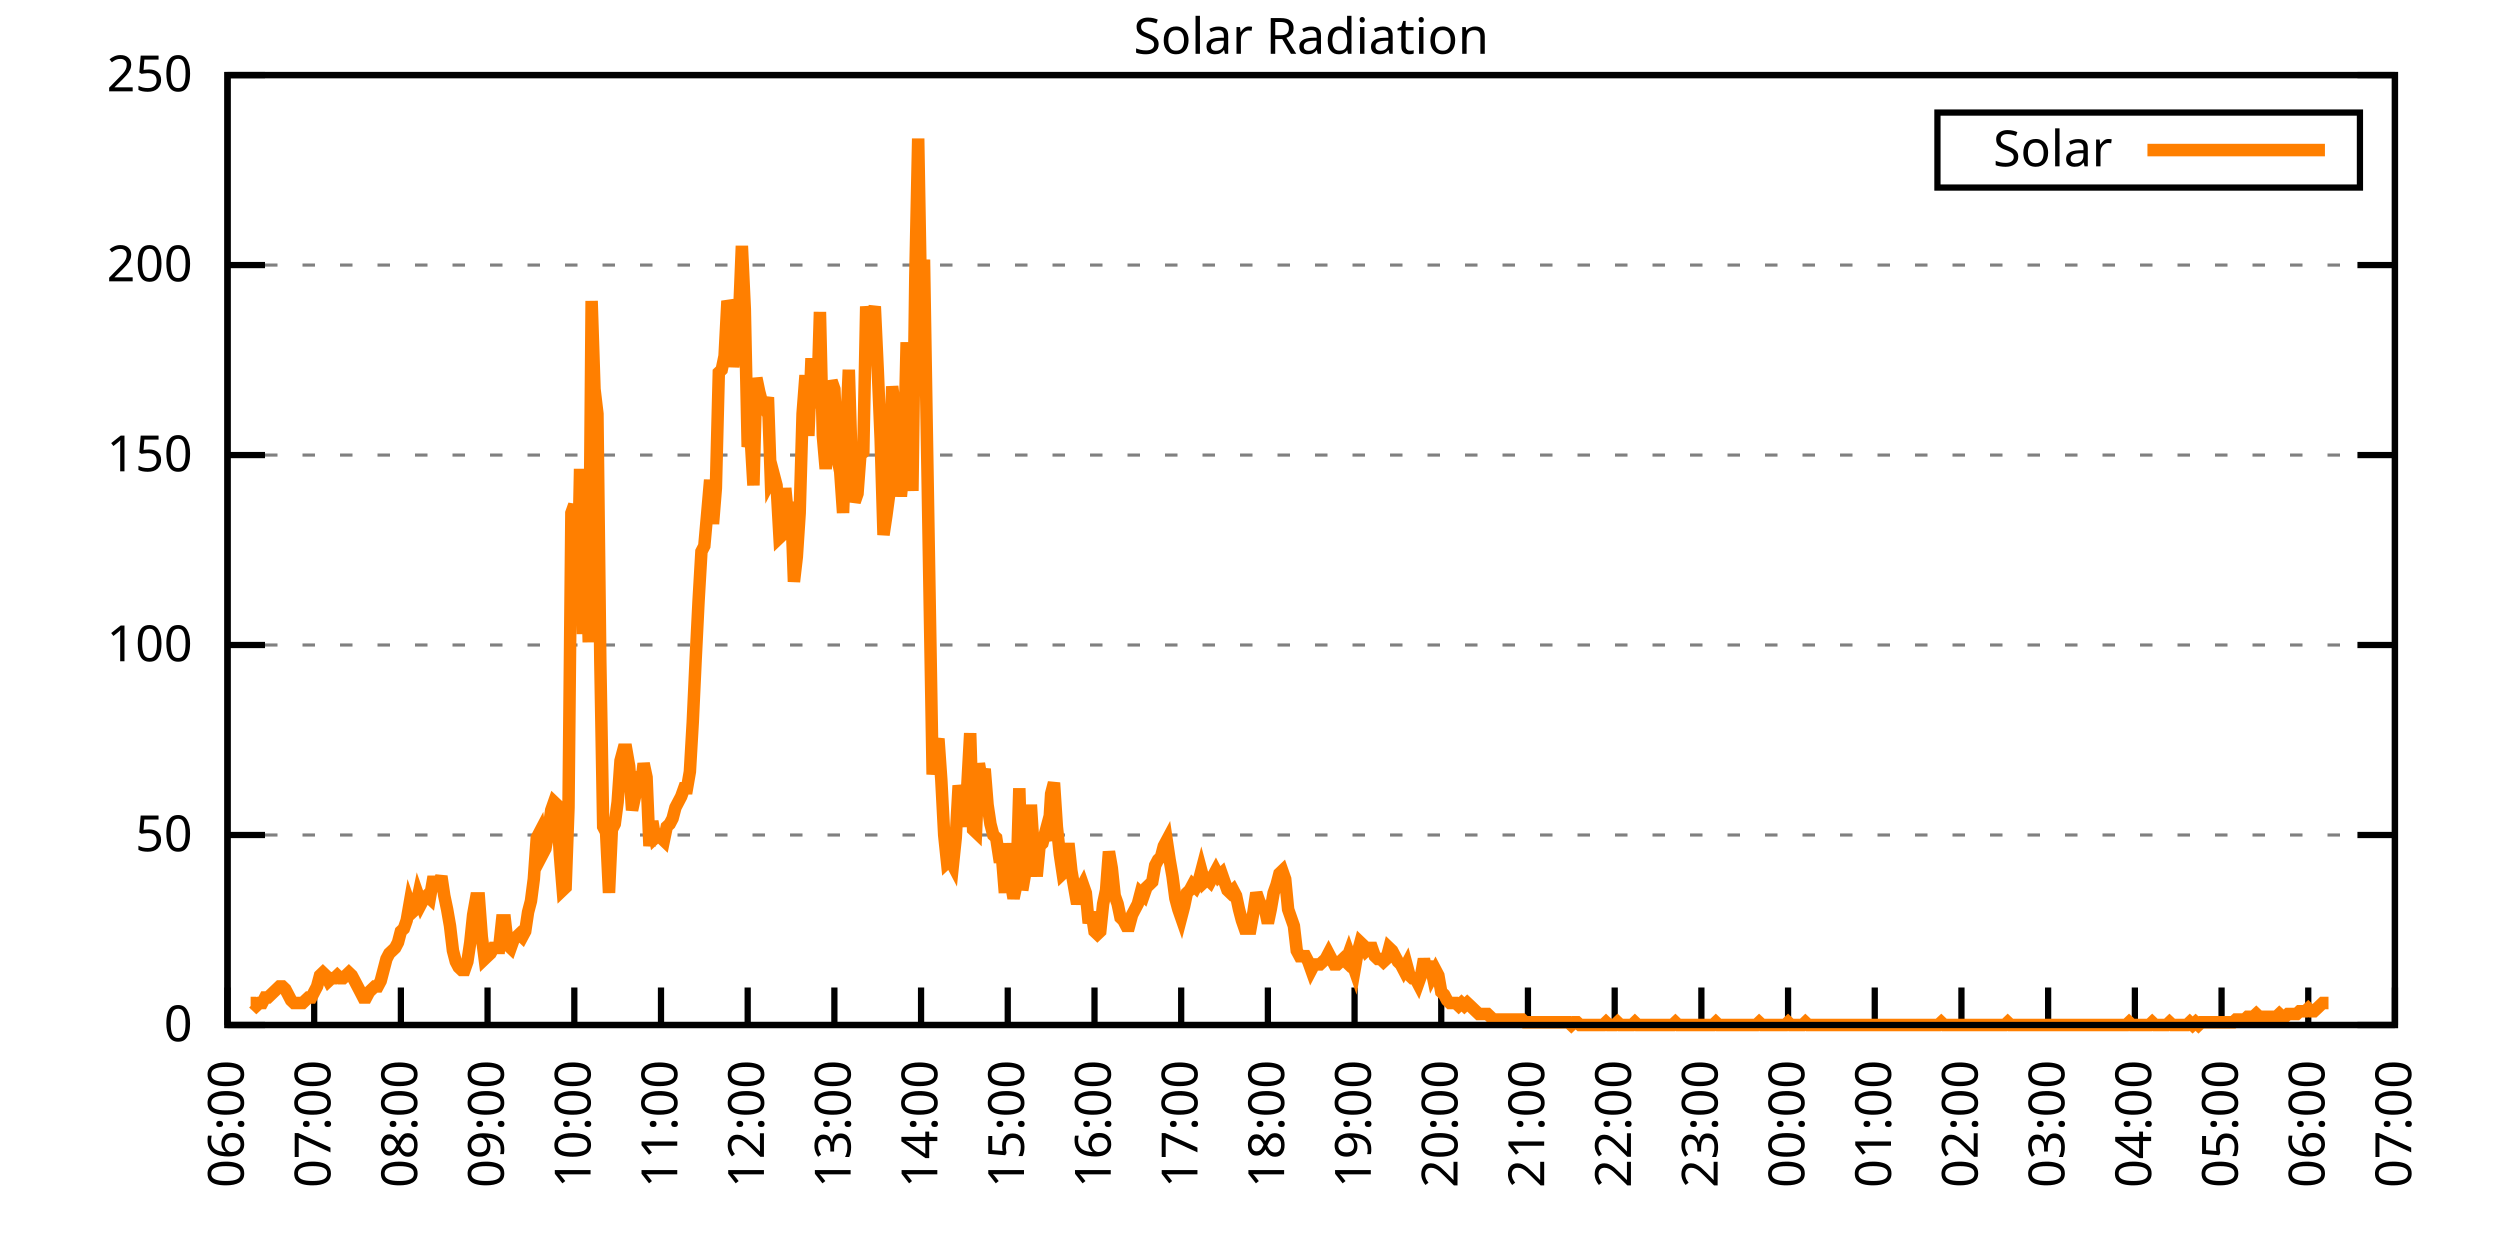
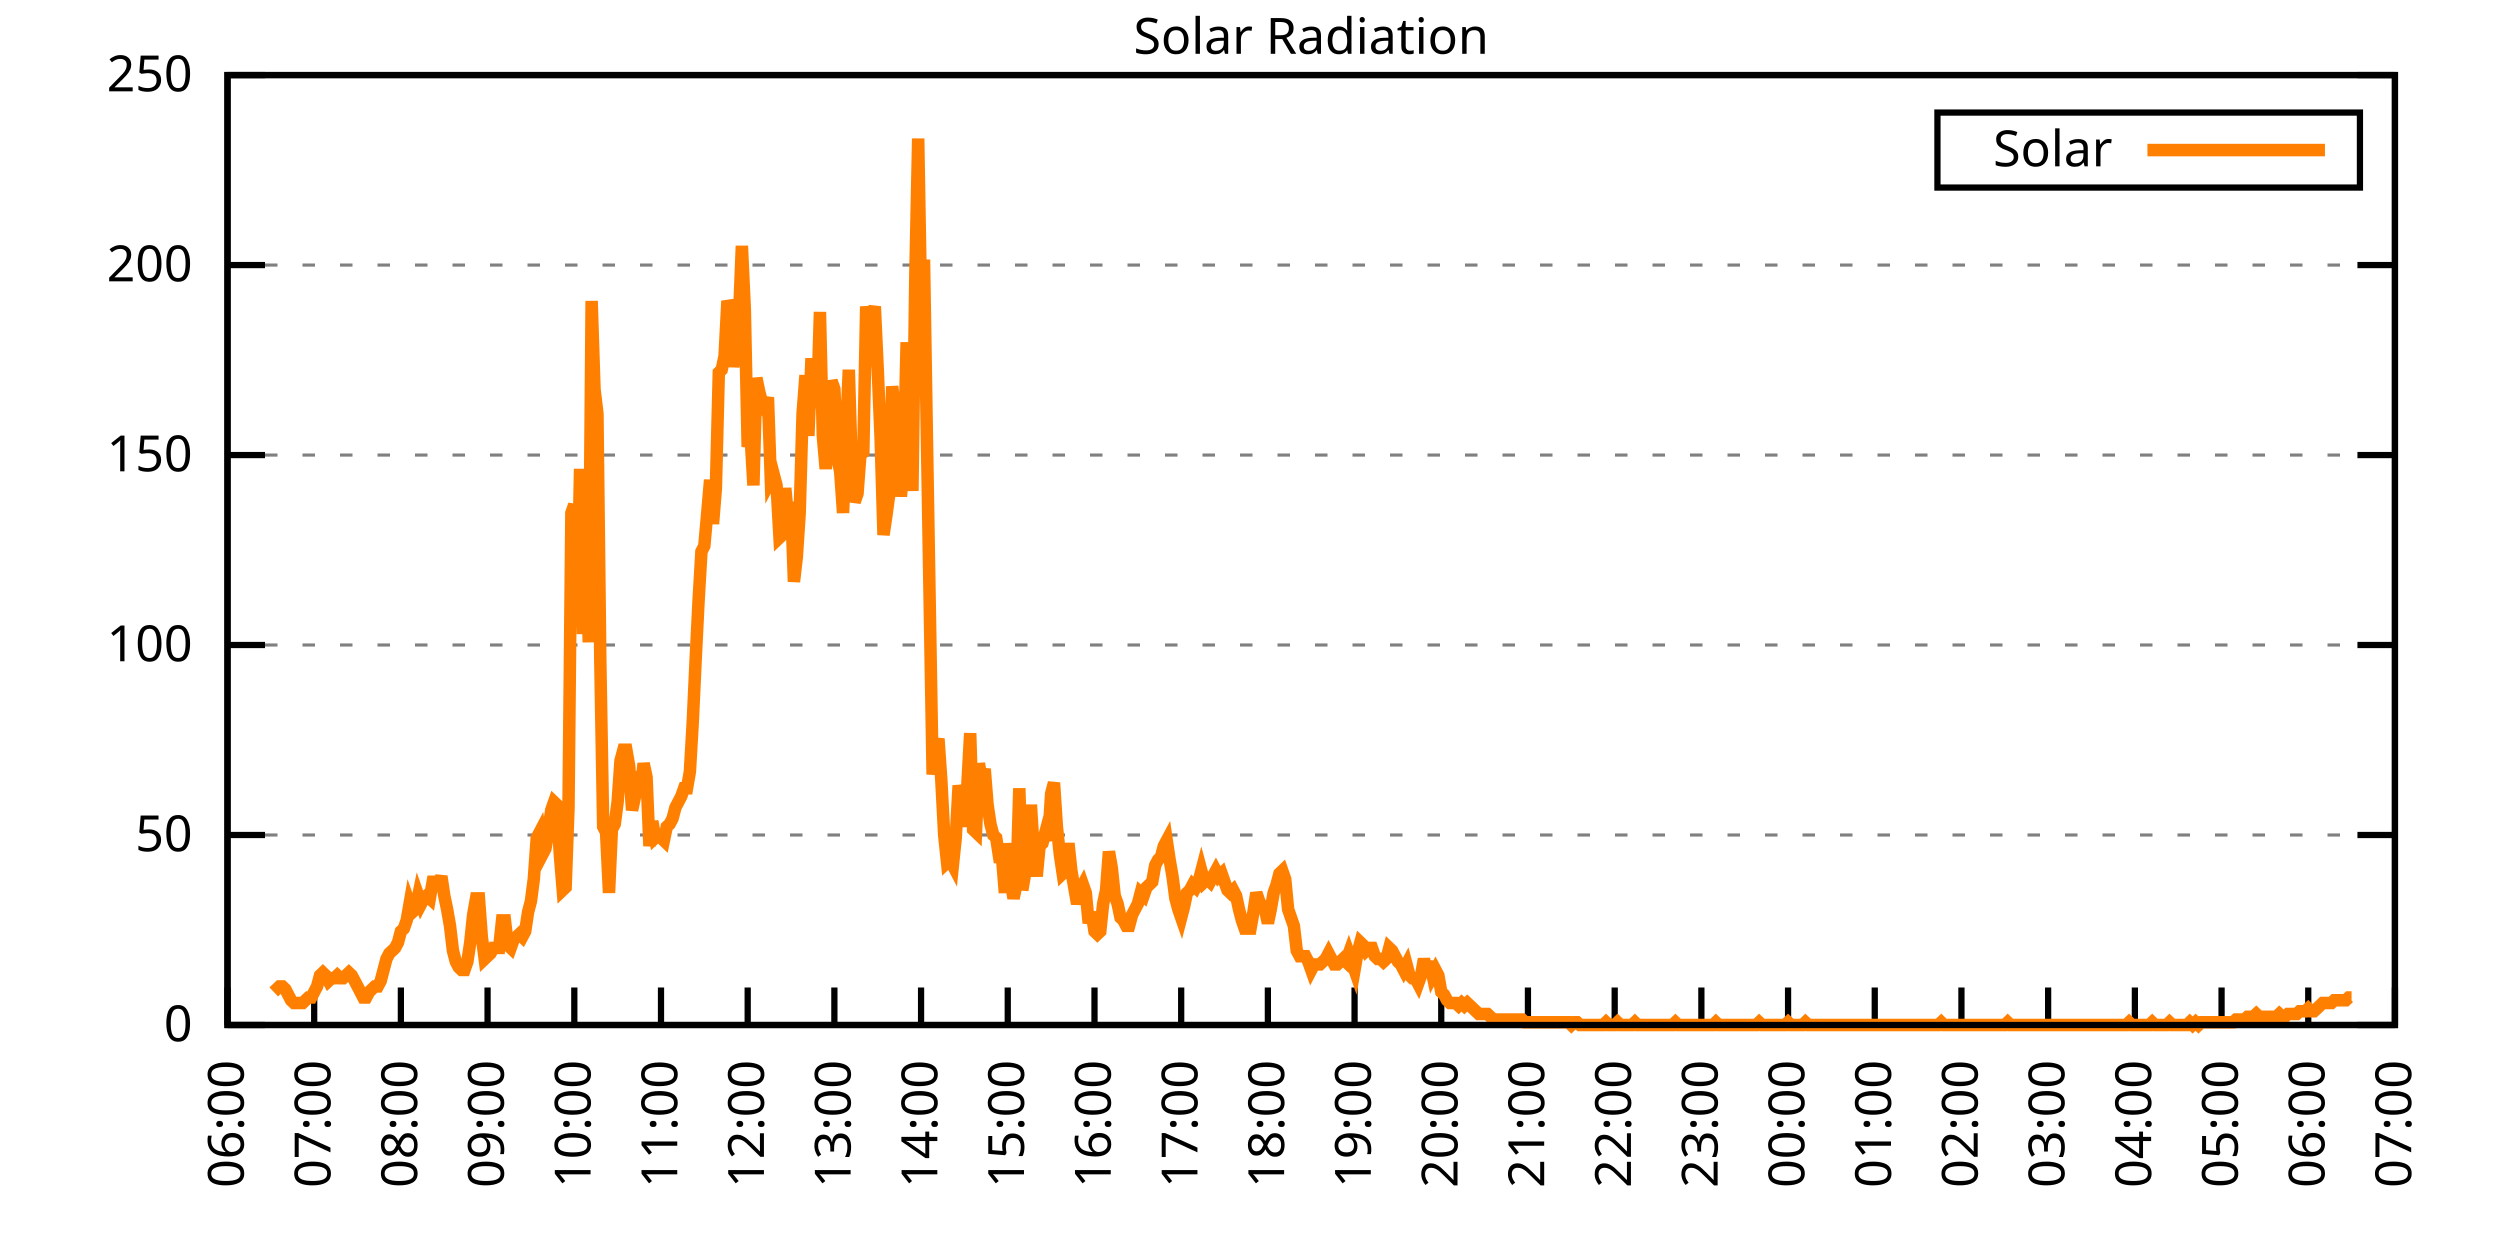
<svg xmlns="http://www.w3.org/2000/svg" xmlns:xlink="http://www.w3.org/1999/xlink" width="400" height="200" viewBox="0 0 400 200">
  <g id="gnuplot_canvas">
    <rect x="0" y="0" width="400" height="200" fill="none" />
    <defs>
      <circle id="gpDot" r="0.5" stroke-width="0.5" stroke="currentColor" />
      <path id="gpPt0" stroke-width="0.333" stroke="currentColor" d="M-1,0 h2 M0,-1 v2" />
      <path id="gpPt1" stroke-width="0.333" stroke="currentColor" d="M-1,-1 L1,1 M1,-1 L-1,1" />
      <path id="gpPt2" stroke-width="0.333" stroke="currentColor" d="M-1,0 L1,0 M0,-1 L0,1 M-1,-1 L1,1 M-1,1 L1,-1" />
      <rect id="gpPt3" stroke-width="0.333" stroke="currentColor" x="-1" y="-1" width="2" height="2" />
      <rect id="gpPt4" stroke-width="0.333" stroke="currentColor" fill="currentColor" x="-1" y="-1" width="2" height="2" />
      <circle id="gpPt5" stroke-width="0.333" stroke="currentColor" cx="0" cy="0" r="1" />
      <use xlink:href="#gpPt5" id="gpPt6" fill="currentColor" stroke="none" />
      <path id="gpPt7" stroke-width="0.333" stroke="currentColor" d="M0,-1.33 L-1.33,0.67 L1.33,0.67 z" />
      <use xlink:href="#gpPt7" id="gpPt8" fill="currentColor" stroke="none" />
      <use xlink:href="#gpPt7" id="gpPt9" stroke="currentColor" transform="rotate(180)" />
      <use xlink:href="#gpPt9" id="gpPt10" fill="currentColor" stroke="none" />
      <use xlink:href="#gpPt3" id="gpPt11" stroke="currentColor" transform="rotate(45)" />
      <use xlink:href="#gpPt11" id="gpPt12" fill="currentColor" stroke="none" />
      <path id="gpPt13" stroke-width="0.333" stroke="currentColor" d="M0,1.330 L1.265,0.411 L0.782,-1.067 L-0.782,-1.076 L-1.265,0.411 z" />
      <use xlink:href="#gpPt13" id="gpPt14" fill="currentColor" stroke="none" />
      <filter id="textbox" filterUnits="objectBoundingBox" x="0" y="0" height="1" width="1">
        <feFlood flood-color="white" flood-opacity="1" result="bgnd" />
        <feComposite in="SourceGraphic" in2="bgnd" operator="atop" />
      </filter>
      <filter id="greybox" filterUnits="objectBoundingBox" x="0" y="0" height="1" width="1">
        <feFlood flood-color="lightgrey" flood-opacity="1" result="grey" />
        <feComposite in="SourceGraphic" in2="grey" operator="atop" />
      </filter>
    </defs>
    <g fill="none" color="white" stroke="currentColor" stroke-width="1.00" stroke-linecap="butt" stroke-linejoin="miter">
</g>
    <g fill="none" color="black" stroke="currentColor" stroke-width="1.00" stroke-linecap="butt" stroke-linejoin="miter">
      <g stroke="none" shape-rendering="crispEdges">
        <polygon fill="rgb(255, 255, 255)" points="36.40,164.00 383.18,164.00 383.18,12.02 36.40,12.02 " />
      </g>
    </g>
    <g fill="none" color="black" stroke="currentColor" stroke-width="1.00" stroke-linecap="butt" stroke-linejoin="miter">
</g>
    <g fill="none" color="black" stroke="black" stroke-width="0.50" stroke-linecap="butt" stroke-linejoin="miter">
</g>
    <g fill="none" color="gray" stroke="currentColor" stroke-width="0.50" stroke-linecap="butt" stroke-linejoin="miter">
      <path stroke="gray" stroke-dasharray="2,4" class="gridline" d="M36.40,164.00 L383.19,164.00  " />
    </g>
    <g fill="none" color="gray" stroke="gray" stroke-width="1.00" stroke-linecap="butt" stroke-linejoin="miter">
</g>
    <g fill="none" color="black" stroke="currentColor" stroke-width="1.00" stroke-linecap="butt" stroke-linejoin="miter">
      <path stroke="black" d="M36.40,164.00 L42.40,164.00 M383.19,164.00 L377.19,164.00  " />
      <g transform="translate(30.80,166.60)" stroke="none" fill="black" font-family="Sans" font-size="8.00" text-anchor="end">
        <text>
          <tspan font-family="Sans"> 0</tspan>
        </text>
      </g>
    </g>
    <g fill="none" color="black" stroke="currentColor" stroke-width="1.00" stroke-linecap="butt" stroke-linejoin="miter">
</g>
    <g fill="none" color="black" stroke="black" stroke-width="0.50" stroke-linecap="butt" stroke-linejoin="miter">
</g>
    <g fill="none" color="gray" stroke="currentColor" stroke-width="0.50" stroke-linecap="butt" stroke-linejoin="miter">
      <path stroke="gray" stroke-dasharray="2,4" class="gridline" d="M36.40,133.60 L383.19,133.60  " />
    </g>
    <g fill="none" color="gray" stroke="gray" stroke-width="1.00" stroke-linecap="butt" stroke-linejoin="miter">
</g>
    <g fill="none" color="black" stroke="currentColor" stroke-width="1.00" stroke-linecap="butt" stroke-linejoin="miter">
      <path stroke="black" d="M36.40,133.60 L42.40,133.60 M383.19,133.60 L377.19,133.60  " />
      <g transform="translate(30.80,136.20)" stroke="none" fill="black" font-family="Sans" font-size="8.00" text-anchor="end">
        <text>
          <tspan font-family="Sans"> 50</tspan>
        </text>
      </g>
    </g>
    <g fill="none" color="black" stroke="currentColor" stroke-width="1.00" stroke-linecap="butt" stroke-linejoin="miter">
</g>
    <g fill="none" color="black" stroke="black" stroke-width="0.50" stroke-linecap="butt" stroke-linejoin="miter">
</g>
    <g fill="none" color="gray" stroke="currentColor" stroke-width="0.50" stroke-linecap="butt" stroke-linejoin="miter">
      <path stroke="gray" stroke-dasharray="2,4" class="gridline" d="M36.40,103.20 L383.19,103.20  " />
    </g>
    <g fill="none" color="gray" stroke="gray" stroke-width="1.00" stroke-linecap="butt" stroke-linejoin="miter">
</g>
    <g fill="none" color="black" stroke="currentColor" stroke-width="1.00" stroke-linecap="butt" stroke-linejoin="miter">
      <path stroke="black" d="M36.40,103.20 L42.40,103.20 M383.19,103.20 L377.19,103.20  " />
      <g transform="translate(30.80,105.80)" stroke="none" fill="black" font-family="Sans" font-size="8.00" text-anchor="end">
        <text>
          <tspan font-family="Sans"> 100</tspan>
        </text>
      </g>
    </g>
    <g fill="none" color="black" stroke="currentColor" stroke-width="1.00" stroke-linecap="butt" stroke-linejoin="miter">
</g>
    <g fill="none" color="black" stroke="black" stroke-width="0.50" stroke-linecap="butt" stroke-linejoin="miter">
</g>
    <g fill="none" color="gray" stroke="currentColor" stroke-width="0.50" stroke-linecap="butt" stroke-linejoin="miter">
      <path stroke="gray" stroke-dasharray="2,4" class="gridline" d="M36.40,72.81 L383.19,72.81  " />
    </g>
    <g fill="none" color="gray" stroke="gray" stroke-width="1.00" stroke-linecap="butt" stroke-linejoin="miter">
</g>
    <g fill="none" color="black" stroke="currentColor" stroke-width="1.00" stroke-linecap="butt" stroke-linejoin="miter">
      <path stroke="black" d="M36.40,72.81 L42.40,72.81 M383.19,72.81 L377.19,72.81  " />
      <g transform="translate(30.80,75.41)" stroke="none" fill="black" font-family="Sans" font-size="8.00" text-anchor="end">
        <text>
          <tspan font-family="Sans"> 150</tspan>
        </text>
      </g>
    </g>
    <g fill="none" color="black" stroke="currentColor" stroke-width="1.00" stroke-linecap="butt" stroke-linejoin="miter">
</g>
    <g fill="none" color="black" stroke="black" stroke-width="0.50" stroke-linecap="butt" stroke-linejoin="miter">
</g>
    <g fill="none" color="gray" stroke="currentColor" stroke-width="0.50" stroke-linecap="butt" stroke-linejoin="miter">
      <path stroke="gray" stroke-dasharray="2,4" class="gridline" d="M36.40,42.41 L383.19,42.41  " />
    </g>
    <g fill="none" color="gray" stroke="gray" stroke-width="1.00" stroke-linecap="butt" stroke-linejoin="miter">
</g>
    <g fill="none" color="black" stroke="currentColor" stroke-width="1.00" stroke-linecap="butt" stroke-linejoin="miter">
      <path stroke="black" d="M36.40,42.41 L42.40,42.41 M383.19,42.41 L377.19,42.41  " />
      <g transform="translate(30.80,45.01)" stroke="none" fill="black" font-family="Sans" font-size="8.00" text-anchor="end">
        <text>
          <tspan font-family="Sans"> 200</tspan>
        </text>
      </g>
    </g>
    <g fill="none" color="black" stroke="currentColor" stroke-width="1.00" stroke-linecap="butt" stroke-linejoin="miter">
</g>
    <g fill="none" color="black" stroke="black" stroke-width="0.50" stroke-linecap="butt" stroke-linejoin="miter">
</g>
    <g fill="none" color="gray" stroke="currentColor" stroke-width="0.50" stroke-linecap="butt" stroke-linejoin="miter">
      <path stroke="gray" stroke-dasharray="2,4" class="gridline" d="M36.40,12.01 L383.19,12.01  " />
    </g>
    <g fill="none" color="gray" stroke="gray" stroke-width="1.00" stroke-linecap="butt" stroke-linejoin="miter">
</g>
    <g fill="none" color="black" stroke="currentColor" stroke-width="1.00" stroke-linecap="butt" stroke-linejoin="miter">
      <path stroke="black" d="M36.40,12.01 L42.40,12.01 M383.19,12.01 L377.19,12.01  " />
      <g transform="translate(30.80,14.61)" stroke="none" fill="black" font-family="Sans" font-size="8.00" text-anchor="end">
        <text>
          <tspan font-family="Sans"> 250</tspan>
        </text>
      </g>
    </g>
    <g fill="none" color="black" stroke="currentColor" stroke-width="1.00" stroke-linecap="butt" stroke-linejoin="miter">
      <path stroke="black" d="M36.40,164.00 L36.40,158.00  " />
      <g transform="translate(39.00,169.60) rotate(270.00)" stroke="none" fill="black" font-family="Sans" font-size="8.00" text-anchor="end">
        <text>
          <tspan font-family="Sans">06:00</tspan>
        </text>
      </g>
    </g>
    <g fill="none" color="black" stroke="currentColor" stroke-width="1.00" stroke-linecap="butt" stroke-linejoin="miter">
      <path stroke="black" d="M50.27,164.00 L50.27,158.00  " />
      <g transform="translate(52.87,169.60) rotate(270.00)" stroke="none" fill="black" font-family="Sans" font-size="8.00" text-anchor="end">
        <text>
          <tspan font-family="Sans">07:00</tspan>
        </text>
      </g>
    </g>
    <g fill="none" color="black" stroke="currentColor" stroke-width="1.00" stroke-linecap="butt" stroke-linejoin="miter">
      <path stroke="black" d="M64.14,164.00 L64.14,158.00  " />
      <g transform="translate(66.74,169.60) rotate(270.00)" stroke="none" fill="black" font-family="Sans" font-size="8.00" text-anchor="end">
        <text>
          <tspan font-family="Sans">08:00</tspan>
        </text>
      </g>
    </g>
    <g fill="none" color="black" stroke="currentColor" stroke-width="1.00" stroke-linecap="butt" stroke-linejoin="miter">
      <path stroke="black" d="M78.01,164.00 L78.01,158.00  " />
      <g transform="translate(80.61,169.60) rotate(270.00)" stroke="none" fill="black" font-family="Sans" font-size="8.00" text-anchor="end">
        <text>
          <tspan font-family="Sans">09:00</tspan>
        </text>
      </g>
    </g>
    <g fill="none" color="black" stroke="currentColor" stroke-width="1.00" stroke-linecap="butt" stroke-linejoin="miter">
      <path stroke="black" d="M91.89,164.00 L91.89,158.00  " />
      <g transform="translate(94.49,169.60) rotate(270.00)" stroke="none" fill="black" font-family="Sans" font-size="8.00" text-anchor="end">
        <text>
          <tspan font-family="Sans">10:00</tspan>
        </text>
      </g>
    </g>
    <g fill="none" color="black" stroke="currentColor" stroke-width="1.00" stroke-linecap="butt" stroke-linejoin="miter">
      <path stroke="black" d="M105.76,164.00 L105.76,158.00  " />
      <g transform="translate(108.36,169.60) rotate(270.00)" stroke="none" fill="black" font-family="Sans" font-size="8.00" text-anchor="end">
        <text>
          <tspan font-family="Sans">11:00</tspan>
        </text>
      </g>
    </g>
    <g fill="none" color="black" stroke="currentColor" stroke-width="1.00" stroke-linecap="butt" stroke-linejoin="miter">
      <path stroke="black" d="M119.63,164.00 L119.63,158.00  " />
      <g transform="translate(122.23,169.60) rotate(270.00)" stroke="none" fill="black" font-family="Sans" font-size="8.00" text-anchor="end">
        <text>
          <tspan font-family="Sans">12:00</tspan>
        </text>
      </g>
    </g>
    <g fill="none" color="black" stroke="currentColor" stroke-width="1.00" stroke-linecap="butt" stroke-linejoin="miter">
      <path stroke="black" d="M133.50,164.00 L133.50,158.00  " />
      <g transform="translate(136.10,169.60) rotate(270.00)" stroke="none" fill="black" font-family="Sans" font-size="8.00" text-anchor="end">
        <text>
          <tspan font-family="Sans">13:00</tspan>
        </text>
      </g>
    </g>
    <g fill="none" color="black" stroke="currentColor" stroke-width="1.00" stroke-linecap="butt" stroke-linejoin="miter">
      <path stroke="black" d="M147.37,164.00 L147.37,158.00  " />
      <g transform="translate(149.97,169.60) rotate(270.00)" stroke="none" fill="black" font-family="Sans" font-size="8.00" text-anchor="end">
        <text>
          <tspan font-family="Sans">14:00</tspan>
        </text>
      </g>
    </g>
    <g fill="none" color="black" stroke="currentColor" stroke-width="1.00" stroke-linecap="butt" stroke-linejoin="miter">
      <path stroke="black" d="M161.24,164.00 L161.24,158.00  " />
      <g transform="translate(163.84,169.60) rotate(270.00)" stroke="none" fill="black" font-family="Sans" font-size="8.00" text-anchor="end">
        <text>
          <tspan font-family="Sans">15:00</tspan>
        </text>
      </g>
    </g>
    <g fill="none" color="black" stroke="currentColor" stroke-width="1.00" stroke-linecap="butt" stroke-linejoin="miter">
      <path stroke="black" d="M175.12,164.00 L175.12,158.00  " />
      <g transform="translate(177.72,169.60) rotate(270.00)" stroke="none" fill="black" font-family="Sans" font-size="8.00" text-anchor="end">
        <text>
          <tspan font-family="Sans">16:00</tspan>
        </text>
      </g>
    </g>
    <g fill="none" color="black" stroke="currentColor" stroke-width="1.00" stroke-linecap="butt" stroke-linejoin="miter">
      <path stroke="black" d="M188.99,164.00 L188.99,158.00  " />
      <g transform="translate(191.59,169.60) rotate(270.00)" stroke="none" fill="black" font-family="Sans" font-size="8.00" text-anchor="end">
        <text>
          <tspan font-family="Sans">17:00</tspan>
        </text>
      </g>
    </g>
    <g fill="none" color="black" stroke="currentColor" stroke-width="1.00" stroke-linecap="butt" stroke-linejoin="miter">
      <path stroke="black" d="M202.86,164.00 L202.86,158.00  " />
      <g transform="translate(205.46,169.60) rotate(270.00)" stroke="none" fill="black" font-family="Sans" font-size="8.00" text-anchor="end">
        <text>
          <tspan font-family="Sans">18:00</tspan>
        </text>
      </g>
    </g>
    <g fill="none" color="black" stroke="currentColor" stroke-width="1.00" stroke-linecap="butt" stroke-linejoin="miter">
      <path stroke="black" d="M216.73,164.00 L216.73,158.00  " />
      <g transform="translate(219.33,169.60) rotate(270.00)" stroke="none" fill="black" font-family="Sans" font-size="8.00" text-anchor="end">
        <text>
          <tspan font-family="Sans">19:00</tspan>
        </text>
      </g>
    </g>
    <g fill="none" color="black" stroke="currentColor" stroke-width="1.00" stroke-linecap="butt" stroke-linejoin="miter">
      <path stroke="black" d="M230.60,164.00 L230.60,158.00  " />
      <g transform="translate(233.20,169.60) rotate(270.00)" stroke="none" fill="black" font-family="Sans" font-size="8.00" text-anchor="end">
        <text>
          <tspan font-family="Sans">20:00</tspan>
        </text>
      </g>
    </g>
    <g fill="none" color="black" stroke="currentColor" stroke-width="1.00" stroke-linecap="butt" stroke-linejoin="miter">
      <path stroke="black" d="M244.47,164.00 L244.47,158.00  " />
      <g transform="translate(247.07,169.60) rotate(270.00)" stroke="none" fill="black" font-family="Sans" font-size="8.00" text-anchor="end">
        <text>
          <tspan font-family="Sans">21:00</tspan>
        </text>
      </g>
    </g>
    <g fill="none" color="black" stroke="currentColor" stroke-width="1.00" stroke-linecap="butt" stroke-linejoin="miter">
      <path stroke="black" d="M258.35,164.00 L258.35,158.00  " />
      <g transform="translate(260.95,169.60) rotate(270.00)" stroke="none" fill="black" font-family="Sans" font-size="8.00" text-anchor="end">
        <text>
          <tspan font-family="Sans">22:00</tspan>
        </text>
      </g>
    </g>
    <g fill="none" color="black" stroke="currentColor" stroke-width="1.00" stroke-linecap="butt" stroke-linejoin="miter">
      <path stroke="black" d="M272.22,164.00 L272.22,158.00  " />
      <g transform="translate(274.82,169.60) rotate(270.00)" stroke="none" fill="black" font-family="Sans" font-size="8.00" text-anchor="end">
        <text>
          <tspan font-family="Sans">23:00</tspan>
        </text>
      </g>
    </g>
    <g fill="none" color="black" stroke="currentColor" stroke-width="1.00" stroke-linecap="butt" stroke-linejoin="miter">
      <path stroke="black" d="M286.09,164.00 L286.09,158.00  " />
      <g transform="translate(288.69,169.60) rotate(270.00)" stroke="none" fill="black" font-family="Sans" font-size="8.00" text-anchor="end">
        <text>
          <tspan font-family="Sans">00:00</tspan>
        </text>
      </g>
    </g>
    <g fill="none" color="black" stroke="currentColor" stroke-width="1.00" stroke-linecap="butt" stroke-linejoin="miter">
      <path stroke="black" d="M299.96,164.00 L299.96,158.00  " />
      <g transform="translate(302.56,169.60) rotate(270.00)" stroke="none" fill="black" font-family="Sans" font-size="8.00" text-anchor="end">
        <text>
          <tspan font-family="Sans">01:00</tspan>
        </text>
      </g>
    </g>
    <g fill="none" color="black" stroke="currentColor" stroke-width="1.00" stroke-linecap="butt" stroke-linejoin="miter">
      <path stroke="black" d="M313.83,164.00 L313.83,158.00  " />
      <g transform="translate(316.43,169.60) rotate(270.00)" stroke="none" fill="black" font-family="Sans" font-size="8.00" text-anchor="end">
        <text>
          <tspan font-family="Sans">02:00</tspan>
        </text>
      </g>
    </g>
    <g fill="none" color="black" stroke="currentColor" stroke-width="1.00" stroke-linecap="butt" stroke-linejoin="miter">
      <path stroke="black" d="M327.70,164.00 L327.70,158.00  " />
      <g transform="translate(330.30,169.60) rotate(270.00)" stroke="none" fill="black" font-family="Sans" font-size="8.00" text-anchor="end">
        <text>
          <tspan font-family="Sans">03:00</tspan>
        </text>
      </g>
    </g>
    <g fill="none" color="black" stroke="currentColor" stroke-width="1.00" stroke-linecap="butt" stroke-linejoin="miter">
      <path stroke="black" d="M341.58,164.00 L341.58,158.00  " />
      <g transform="translate(344.18,169.60) rotate(270.00)" stroke="none" fill="black" font-family="Sans" font-size="8.00" text-anchor="end">
        <text>
          <tspan font-family="Sans">04:00</tspan>
        </text>
      </g>
    </g>
    <g fill="none" color="black" stroke="currentColor" stroke-width="1.00" stroke-linecap="butt" stroke-linejoin="miter">
      <path stroke="black" d="M355.45,164.00 L355.45,158.00  " />
      <g transform="translate(358.05,169.60) rotate(270.00)" stroke="none" fill="black" font-family="Sans" font-size="8.00" text-anchor="end">
        <text>
          <tspan font-family="Sans">05:00</tspan>
        </text>
      </g>
    </g>
    <g fill="none" color="black" stroke="currentColor" stroke-width="1.00" stroke-linecap="butt" stroke-linejoin="miter">
      <path stroke="black" d="M369.32,164.00 L369.32,158.00  " />
      <g transform="translate(371.92,169.60) rotate(270.00)" stroke="none" fill="black" font-family="Sans" font-size="8.00" text-anchor="end">
        <text>
          <tspan font-family="Sans">06:00</tspan>
        </text>
      </g>
    </g>
    <g fill="none" color="black" stroke="currentColor" stroke-width="1.00" stroke-linecap="butt" stroke-linejoin="miter">
      <path stroke="black" d="M383.19,164.00 L383.19,158.00  " />
      <g transform="translate(385.79,169.60) rotate(270.00)" stroke="none" fill="black" font-family="Sans" font-size="8.00" text-anchor="end">
        <text>
          <tspan font-family="Sans">07:00</tspan>
        </text>
      </g>
    </g>
    <g fill="none" color="black" stroke="currentColor" stroke-width="1.00" stroke-linecap="butt" stroke-linejoin="miter">
</g>
    <g fill="none" color="black" stroke="currentColor" stroke-width="1.00" stroke-linecap="butt" stroke-linejoin="miter">
      <path stroke="black" d="M36.40,12.01 L36.40,164.00 L383.19,164.00 L383.19,12.01 L36.40,12.01 Z  " />
    </g>
    <g fill="none" color="black" stroke="currentColor" stroke-width="1.00" stroke-linecap="butt" stroke-linejoin="miter">
</g>
    <g fill="none" color="black" stroke="currentColor" stroke-width="1.00" stroke-linecap="butt" stroke-linejoin="miter">
      <path stroke="black" d="M309.99,30.01 L309.99,18.01 L377.59,18.01 L377.59,30.01 L309.99,30.01 Z  " />
    </g>
    <g id="Solar_Radiation_plot_1">
      <g fill="none" color="white" stroke="black" stroke-width="2.00" stroke-linecap="butt" stroke-linejoin="miter">
</g>
      <g fill="none" color="black" stroke="currentColor" stroke-width="2.00" stroke-linecap="butt" stroke-linejoin="miter">
        <g transform="translate(337.99,26.61)" stroke="none" fill="black" font-family="Sans" font-size="8.00" text-anchor="end">
          <text>
            <tspan font-family="Sans">Solar</tspan>
          </text>
        </g>
      </g>
      <g fill="none" color="black" stroke="currentColor" stroke-width="2.00" stroke-linecap="butt" stroke-linejoin="miter">
-         <path stroke="rgb(255, 127,   0)" d="M343.59,24.01 L371.99,24.01 M40.10,160.48 L40.56,160.48 L41.02,160.92 L41.49,160.48 L41.95,160.48 L42.41,159.60   L42.87,159.60 L43.34,159.15 L43.80,158.71 L44.26,158.27 L44.72,157.83 L45.19,157.83 L45.65,158.27 L46.11,159.15   L46.57,160.04 L47.03,160.48 L47.50,160.48 L47.96,160.48 L48.42,160.48 L48.88,160.04 L49.35,159.60 L49.81,159.60   L50.27,158.71 L50.73,157.83 L51.20,156.07 L51.66,155.63 L52.12,156.07 L52.58,156.95 L53.05,156.51 L53.51,156.51   L53.97,156.07 L54.43,156.51 L54.90,156.51 L55.36,156.07 L55.82,155.63 L56.28,156.07 L56.75,156.95 L57.21,157.83   L57.67,158.71 L58.13,159.60 L58.59,159.60 L59.06,158.71 L59.52,158.27 L59.98,157.83 L60.44,157.83 L60.91,156.95   L61.37,155.19 L61.83,153.43 L62.29,152.55 L62.76,152.11 L63.22,151.67 L63.68,150.79 L64.14,149.02 L64.61,148.58   L65.07,147.26 L65.53,144.62 L65.99,145.94 L66.46,145.50 L66.92,143.30 L67.38,144.62 L67.84,143.74 L68.30,143.30   L68.77,143.74 L69.23,141.09 L69.69,141.09 L70.15,141.54 L70.62,140.21 L71.08,143.30 L71.54,145.50 L72.00,148.14   L72.47,152.11 L72.93,153.87 L73.39,154.75 L73.85,155.19 L74.32,155.19 L74.78,153.87 L75.24,150.79 L75.70,146.38   L76.17,143.74 L76.63,143.74 L77.09,149.90 L77.55,153.43 L78.01,152.99 L78.48,152.55 L78.94,151.67 L79.40,151.67   L79.86,151.67 L80.33,147.26 L80.79,147.26 L81.25,151.23 L81.71,151.67 L82.18,150.34 L82.64,149.90 L83.10,149.46   L83.56,149.90 L84.03,149.02 L84.49,145.94 L84.95,144.18 L85.41,140.65 L85.88,134.05 L86.34,133.17 L86.80,136.69   L87.26,135.81 L87.72,133.17 L88.19,129.64 L88.65,128.32 L89.11,128.76 L89.57,136.69 L90.04,142.42 L90.50,141.98   L90.96,129.20 L91.42,82.07 L91.89,80.75 L92.35,97.93 L92.81,75.02 L93.27,101.45 L93.74,85.15 L94.20,102.77   L94.66,48.15 L95.12,62.25 L95.59,66.21 L96.05,105.86 L96.51,132.28 L96.97,133.17 L97.44,142.86 L97.90,132.73   L98.36,131.84 L98.82,128.32 L99.28,121.71 L99.75,119.95 L100.21,119.95 L100.67,122.59 L101.13,129.64 L101.60,127.44   L102.06,123.47 L102.52,126.12 L102.98,122.15 L103.45,124.36 L103.91,135.37 L104.37,131.40 L104.83,134.05 L105.30,133.61   L105.76,134.05 L106.22,134.49 L106.68,132.28 L107.15,131.84 L107.61,130.96 L108.07,129.20 L108.53,128.32 L108.99,127.44   L109.46,126.12 L109.92,126.12 L110.38,123.47 L110.84,115.55 L111.31,105.41 L111.77,96.16 L112.23,88.24 L112.69,87.35   L113.16,82.07 L113.62,76.78 L114.08,83.83 L114.54,78.10 L115.01,59.60 L115.47,59.16 L115.93,56.96 L116.39,48.15   L116.86,49.47 L117.32,58.72 L117.78,54.76 L118.24,50.79 L118.70,39.34 L119.17,49.47 L119.63,71.50 L120.09,69.74   L120.55,77.66 L121.02,60.48 L121.48,62.69 L121.94,64.45 L122.40,65.33 L122.87,63.57 L123.33,76.78 L123.79,75.90   L124.25,77.66 L124.72,86.03 L125.18,85.59 L125.64,78.10 L126.10,82.95 L126.57,80.31 L127.03,93.08 L127.49,89.12   L127.95,82.07 L128.41,66.21 L128.88,60.04 L129.34,69.74 L129.80,58.28 L130.26,58.28 L130.73,65.33 L131.19,49.91   L131.65,69.74 L132.11,75.02 L132.58,69.74 L133.04,60.93 L133.50,62.25 L133.96,73.26 L134.43,75.46 L134.89,82.07   L135.35,69.74 L135.81,59.16 L136.28,74.58 L136.74,80.31 L137.20,78.99 L137.66,72.82 L138.13,72.38 L138.59,49.03   L139.05,52.56 L139.51,50.79 L139.97,49.03 L140.44,59.16 L140.90,70.18 L141.36,85.59 L141.82,82.51 L142.29,78.99   L142.75,61.81 L143.21,65.77 L143.67,73.70 L144.14,79.43 L144.60,74.58 L145.06,54.76 L145.52,68.85 L145.99,78.54   L146.45,44.19 L146.91,22.16 L147.37,48.59 L147.84,41.54 L148.30,69.74 L148.76,97.05 L149.22,123.92 L149.68,119.95   L150.15,118.19 L150.61,124.80 L151.07,133.61 L151.53,138.01 L152.00,137.57 L152.46,138.45 L152.92,134.05 L153.38,125.68   L153.85,127.88 L154.31,132.28 L154.77,125.68 L155.23,117.31 L155.70,132.73 L156.16,133.17 L156.62,122.15 L157.08,124.80   L157.55,123.03 L158.01,128.76 L158.47,131.84 L158.93,133.61 L159.39,134.05 L159.86,137.13 L160.32,137.13 L160.78,142.86   L161.24,134.93 L161.71,141.09 L162.17,143.74 L162.63,141.54 L163.09,126.12 L163.56,142.42 L164.02,139.77 L164.48,137.57   L164.94,128.76 L165.41,136.25 L165.87,140.21 L166.33,135.37 L166.79,134.93 L167.26,133.17 L167.72,134.49 L168.18,127.00   L168.64,125.24 L169.10,132.28 L169.57,136.69 L170.03,139.77 L170.49,139.33 L170.95,134.93 L171.42,139.33 L171.88,141.98   L172.34,144.62 L172.80,142.42 L173.27,141.54 L173.73,142.86 L174.19,147.70 L174.65,145.94 L175.12,149.02 L175.58,149.46   L176.04,149.02 L176.50,144.62 L176.97,142.42 L177.43,136.25 L177.89,138.89 L178.35,143.30 L178.82,144.62 L179.28,146.82   L179.74,147.26 L180.20,148.14 L180.66,148.14 L181.13,146.38 L181.59,145.50 L182.05,144.62 L182.51,142.86 L182.98,143.30   L183.44,141.98 L183.90,141.54 L184.36,141.09 L184.83,138.45 L185.29,137.57 L185.75,137.13 L186.21,135.37 L186.68,134.49   L187.14,137.57 L187.60,140.21 L188.06,143.74 L188.53,145.50 L188.99,146.82 L189.45,145.06 L189.91,142.86 L190.37,142.42   L190.84,141.54 L191.30,141.98 L191.76,141.09 L192.22,139.33 L192.69,141.09 L193.15,140.65 L193.61,141.09 L194.07,140.21   L194.54,139.33 L195.00,140.21 L195.46,139.77 L195.92,141.09 L196.39,142.42 L196.85,142.86 L197.31,142.42 L197.77,143.30   L198.24,145.50 L198.70,147.26 L199.16,148.58 L199.62,148.58 L200.08,148.58 L200.55,145.94 L201.01,142.86 L201.47,144.18   L201.93,145.06 L202.40,145.50 L202.86,147.70 L203.32,145.50 L203.78,142.86 L204.25,141.54 L204.71,139.77 L205.17,139.33   L205.63,140.65 L206.10,145.50 L206.56,146.82 L207.02,148.14 L207.48,152.11 L207.95,152.99 L208.41,152.99 L208.87,152.99   L209.33,153.87 L209.80,155.19 L210.26,154.31 L210.72,154.31 L211.18,154.31 L211.64,153.87 L212.11,153.43 L212.57,152.55   L213.03,153.43 L213.49,154.31 L213.96,154.31 L214.42,153.87 L214.88,153.43 L215.34,153.87 L215.81,152.55 L216.27,153.87   L216.73,155.19 L217.19,152.55 L217.66,150.79 L218.12,151.23 L218.58,152.11 L219.04,151.67 L219.51,151.67 L219.97,152.99   L220.43,153.43 L220.89,153.43 L221.35,153.87 L221.82,153.43 L222.28,151.67 L222.74,152.11 L223.20,152.99 L223.67,153.87   L224.13,154.31 L224.59,155.19 L225.05,154.31 L225.52,156.07 L225.98,156.51 L226.44,156.51 L226.90,157.39 L227.37,156.07   L227.83,153.43 L228.29,155.63 L228.75,153.87 L229.22,156.07 L229.68,155.19 L230.14,156.07 L230.60,158.71 L231.06,159.15   L231.53,160.04 L231.99,160.48 L232.45,160.48 L232.91,160.48 L233.38,160.92 L233.84,160.48 L234.30,160.92 L234.76,160.48   L235.23,160.92 L235.69,161.36 L236.15,161.80 L236.61,162.24 L237.08,162.24 L237.54,162.24 L238.00,162.24 L238.46,162.68   L238.93,163.12 L239.39,163.12 L239.85,163.12 L240.31,163.12 L240.77,163.12 L241.24,163.12 L241.70,163.12 L242.16,163.12   L242.62,163.12 L243.09,163.12 L243.55,163.12 L244.01,163.56 L244.47,163.56 L244.94,163.56 L245.40,163.56 L245.86,163.56   L246.32,163.56 L246.79,163.56 L247.25,163.56 L247.71,163.56 L248.17,163.56 L248.64,163.56 L249.10,163.56 L249.56,163.56   L250.02,163.56 L250.49,163.56 L250.95,163.56 L251.41,164.00 L251.87,163.56 L252.33,163.56 L252.80,164.00 L253.26,164.00   L253.72,164.00 L254.18,164.00 L254.65,164.00 L255.11,164.00 L255.57,164.00 L256.03,164.00 L256.50,164.00 L256.96,163.56   L257.42,164.00 L257.88,164.00 L258.35,164.00 L258.81,163.56 L259.27,164.00 L259.73,164.00 L260.20,164.00 L260.66,164.00   L261.12,164.00 L261.58,163.56 L262.04,164.00 L262.51,164.00 L262.97,164.00 L263.43,164.00 L263.89,164.00 L264.36,164.00   L264.82,164.00 L265.28,164.00 L265.74,164.00 L266.21,164.00 L266.67,164.00 L267.13,164.00 L267.59,164.00 L268.06,163.56   L268.52,164.00 L268.98,164.00 L269.44,164.00 L269.91,164.00 L270.37,164.00 L270.83,164.00 L271.29,164.00 L271.75,164.00   L272.22,164.00 L272.68,164.00 L273.14,164.00 L273.60,164.00 L274.07,164.00 L274.53,163.56 L274.99,164.00 L275.45,164.00   L275.92,164.00 L276.38,164.00 L276.84,164.00 L277.30,164.00 L277.77,164.00 L278.23,164.00 L278.69,164.00 L279.15,164.00   L279.62,164.00 L280.08,164.00 L280.54,164.00 L281.00,164.00 L281.46,163.56 L281.93,164.00 L282.39,164.00 L282.85,164.00   L283.31,164.00 L283.78,164.00 L284.24,164.00 L284.70,164.00 L285.16,164.00 L285.63,164.00 L286.09,163.56 L286.55,164.00   L287.01,164.00 L287.48,164.00 L287.94,164.00 L288.40,164.00 L288.86,163.56 L289.33,164.00 L289.79,164.00 L290.25,164.00   L290.71,164.00 L291.18,164.00 L291.64,164.00 L292.10,164.00 L292.56,164.00 L293.02,164.00 L293.49,164.00 L293.95,164.00   L294.41,164.00 L294.87,164.00 L295.34,164.00 L295.80,164.00 L296.26,164.00 L296.72,164.00 L297.19,164.00 L297.65,164.00   L298.11,164.00 L298.57,164.00 L299.04,164.00 L299.50,164.00 L299.96,164.00 L300.42,164.00 L300.89,164.00 L301.35,164.00   L301.81,164.00 L302.27,164.00 L302.73,164.00 L303.20,164.00 L303.66,164.00 L304.12,164.00 L304.58,164.00 L305.05,164.00   L305.51,164.00 L305.97,164.00 L306.43,164.00 L306.90,164.00 L307.36,164.00 L307.82,164.00 L308.28,164.00 L308.75,164.00   L309.21,164.00 L309.67,164.00 L310.13,164.00 L310.60,163.56 L311.06,164.00 L311.52,164.00 L311.98,164.00 L312.44,164.00   L312.91,164.00 L313.37,164.00 L313.83,164.00 L314.29,164.00 L314.76,164.00 L315.22,164.00 L315.68,164.00 L316.14,164.00   L316.61,164.00 L317.07,164.00 L317.53,164.00 L317.99,164.00 L318.46,164.00 L318.92,164.00 L319.38,164.00 L319.84,164.00   L320.31,164.00 L320.77,164.00 L321.23,163.56 L321.69,164.00 L322.15,164.00 L322.62,164.00 L323.08,164.00 L323.54,164.00   L324.00,164.00 L324.47,164.00 L324.93,164.00 L325.39,164.00 L325.85,164.00 L326.32,164.00 L326.78,164.00 L327.24,164.00   L327.70,164.00 L328.17,164.00 L328.63,164.00 L329.09,164.00 L329.55,164.00 L330.02,164.00 L330.48,164.00 L330.94,164.00   L331.40,164.00 L331.87,164.00 L332.33,164.00 L332.79,164.00 L333.25,164.00 L333.71,164.00 L334.18,164.00 L334.64,164.00   L335.10,164.00 L335.56,164.00 L336.03,164.00 L336.49,164.00 L336.95,164.00 L337.41,164.00 L337.88,164.00 L338.34,164.00   L338.80,164.00 L339.26,164.00 L339.73,164.00 L340.19,164.00 L340.65,163.56 L341.11,164.00 L341.58,164.00 L342.04,164.00   L342.50,164.00 L342.96,164.00 L343.42,164.00 L343.89,164.00 L344.35,163.56 L344.81,164.00 L345.27,164.00 L345.74,164.00   L346.20,164.00 L346.66,164.00 L347.12,163.56 L347.59,164.00 L348.05,164.00 L348.51,164.00 L348.97,164.00 L349.44,164.00   L349.90,164.00 L350.36,163.56 L350.82,164.00 L351.29,163.56 L351.75,164.00 L352.21,163.56 L352.67,163.56 L353.13,163.56   L353.60,163.56 L354.06,163.56 L354.52,163.56 L354.98,163.56 L355.45,163.56 L355.91,163.56 L356.37,163.56 L356.83,163.56   L357.30,163.56 L357.76,163.12 L358.22,163.12 L358.68,163.12 L359.15,163.12 L359.61,162.68 L360.07,162.68 L360.53,162.68   L361.00,162.24 L361.46,162.68 L361.92,162.68 L362.38,162.68 L362.84,162.68 L363.31,162.68 L363.77,162.68 L364.23,162.68   L364.69,162.24 L365.16,162.68 L365.62,162.68 L366.08,162.24 L366.54,162.24 L367.01,162.24 L367.47,162.24 L367.93,161.80   L368.39,161.80 L368.86,161.80 L369.32,161.36 L369.78,161.80 L370.24,161.80 L370.71,161.36 L371.17,160.92 L371.63,160.48   L372.09,160.48 L372.56,160.48  " />
+         <path stroke="rgb(255, 127,   0)" d="M343.59,24.01 L371.99,24.01 M43.80,158.71 L44.26,158.27 L44.72,157.83 L45.19,157.83 L45.65,158.27 L46.11,159.15   L46.57,160.04 L47.03,160.48 L47.50,160.48 L47.96,160.48 L48.42,160.48 L48.88,160.04 L49.35,159.60 L49.81,159.60   L50.27,158.71 L50.73,157.83 L51.20,156.07 L51.66,155.63 L52.12,156.07 L52.58,156.95 L53.05,156.51 L53.51,156.51   L53.97,156.07 L54.43,156.51 L54.90,156.51 L55.36,156.07 L55.82,155.63 L56.28,156.07 L56.75,156.95 L57.21,157.83   L57.67,158.71 L58.13,159.60 L58.59,159.60 L59.06,158.71 L59.52,158.27 L59.98,157.83 L60.44,157.83 L60.91,156.95   L61.37,155.19 L61.83,153.43 L62.29,152.55 L62.76,152.11 L63.22,151.67 L63.68,150.79 L64.14,149.02 L64.61,148.58   L65.07,147.26 L65.53,144.62 L65.99,145.94 L66.46,145.50 L66.92,143.30 L67.38,144.62 L67.84,143.74 L68.30,143.30   L68.77,143.74 L69.23,141.09 L69.69,141.09 L70.15,141.54 L70.62,140.21 L71.08,143.30 L71.54,145.50 L72.00,148.14   L72.47,152.11 L72.93,153.87 L73.39,154.75 L73.85,155.19 L74.32,155.19 L74.78,153.87 L75.24,150.79 L75.70,146.38   L76.17,143.74 L76.63,143.74 L77.09,149.90 L77.55,153.43 L78.01,152.99 L78.48,152.55 L78.94,151.67 L79.40,151.67   L79.86,151.67 L80.33,147.26 L80.79,147.26 L81.25,151.23 L81.71,151.67 L82.18,150.34 L82.64,149.90 L83.10,149.46   L83.56,149.90 L84.03,149.02 L84.49,145.94 L84.95,144.18 L85.41,140.65 L85.88,134.05 L86.34,133.17 L86.80,136.69   L87.26,135.81 L87.72,133.17 L88.19,129.64 L88.65,128.32 L89.11,128.76 L89.57,136.69 L90.04,142.42 L90.50,141.98   L90.96,129.20 L91.42,82.07 L91.89,80.75 L92.35,97.93 L92.81,75.02 L93.27,101.45 L93.74,85.15 L94.20,102.77   L94.66,48.15 L95.12,62.25 L95.59,66.21 L96.05,105.86 L96.51,132.28 L96.97,133.17 L97.44,142.86 L97.90,132.73   L98.36,131.84 L98.82,128.32 L99.28,121.71 L99.75,119.95 L100.21,119.95 L100.67,122.59 L101.13,129.64 L101.60,127.44   L102.06,123.47 L102.52,126.12 L102.98,122.15 L103.45,124.36 L103.91,135.37 L104.37,131.40 L104.83,134.05 L105.30,133.61   L105.76,134.05 L106.22,134.49 L106.68,132.28 L107.15,131.84 L107.61,130.96 L108.07,129.20 L108.53,128.32 L108.99,127.44   L109.46,126.12 L109.92,126.12 L110.38,123.47 L110.84,115.55 L111.31,105.41 L111.77,96.16 L112.23,88.24 L112.69,87.35   L113.16,82.07 L113.62,76.78 L114.08,83.83 L114.54,78.10 L115.01,59.60 L115.47,59.16 L115.93,56.96 L116.39,48.15   L116.86,49.47 L117.32,58.72 L117.78,54.76 L118.24,50.79 L118.70,39.34 L119.17,49.47 L119.63,71.50 L120.09,69.74   L120.55,77.66 L121.02,60.48 L121.48,62.69 L121.94,64.45 L122.40,65.33 L122.87,63.57 L123.33,76.78 L123.79,75.90   L124.25,77.66 L124.72,86.03 L125.18,85.59 L125.64,78.10 L126.10,82.95 L126.57,80.31 L127.03,93.08 L127.49,89.12   L127.95,82.07 L128.41,66.21 L128.88,60.04 L129.34,69.74 L129.80,58.28 L130.26,58.28 L130.73,65.33 L131.19,49.91   L131.65,69.74 L132.11,75.02 L132.58,69.74 L133.04,60.93 L133.50,62.25 L133.96,73.26 L134.43,75.46 L134.89,82.07   L135.35,69.74 L135.81,59.16 L136.28,74.58 L136.74,80.31 L137.20,78.99 L137.66,72.82 L138.13,72.38 L138.59,49.03   L139.05,52.56 L139.51,50.79 L139.97,49.03 L140.44,59.16 L140.90,70.18 L141.36,85.59 L141.82,82.51 L142.29,78.99   L142.75,61.81 L143.21,65.77 L143.67,73.70 L144.14,79.43 L144.60,74.58 L145.06,54.76 L145.52,68.85 L145.99,78.54   L146.45,44.19 L146.91,22.16 L147.37,48.59 L147.84,41.54 L148.30,69.74 L148.76,97.05 L149.22,123.92 L149.68,119.95   L150.15,118.19 L150.61,124.80 L151.07,133.61 L151.53,138.01 L152.00,137.57 L152.46,138.45 L152.92,134.05 L153.38,125.68   L153.85,127.88 L154.31,132.28 L154.77,125.68 L155.23,117.31 L155.70,132.73 L156.16,133.17 L156.62,122.15 L157.08,124.80   L157.55,123.03 L158.01,128.76 L158.47,131.84 L158.93,133.61 L159.39,134.05 L159.86,137.13 L160.32,137.13 L160.78,142.86   L161.24,134.93 L161.71,141.09 L162.17,143.74 L162.63,141.54 L163.09,126.12 L163.56,142.42 L164.02,139.77 L164.48,137.57   L164.94,128.76 L165.41,136.25 L165.87,140.21 L166.33,135.37 L166.79,134.93 L167.26,133.17 L167.72,134.49 L168.18,127.00   L168.64,125.24 L169.10,132.28 L169.57,136.69 L170.03,139.77 L170.49,139.33 L170.95,134.93 L171.42,139.33 L171.88,141.98   L172.34,144.62 L172.80,142.42 L173.27,141.54 L173.73,142.86 L174.19,147.70 L174.65,145.94 L175.12,149.02 L175.58,149.46   L176.04,149.02 L176.50,144.62 L176.97,142.42 L177.43,136.25 L177.89,138.89 L178.35,143.30 L178.82,144.62 L179.28,146.82   L179.74,147.26 L180.20,148.14 L180.66,148.14 L181.13,146.38 L181.59,145.50 L182.05,144.62 L182.51,142.86 L182.98,143.30   L183.44,141.98 L183.90,141.54 L184.36,141.09 L184.83,138.45 L185.29,137.57 L185.75,137.13 L186.21,135.37 L186.68,134.49   L187.14,137.57 L187.60,140.21 L188.06,143.74 L188.53,145.50 L188.99,146.82 L189.45,145.06 L189.91,142.86 L190.37,142.42   L190.84,141.54 L191.30,141.98 L191.76,141.09 L192.22,139.33 L192.69,141.09 L193.15,140.65 L193.61,141.09 L194.07,140.21   L194.54,139.33 L195.00,140.21 L195.46,139.77 L195.92,141.09 L196.39,142.42 L196.85,142.86 L197.31,142.42 L197.77,143.30   L198.24,145.50 L198.70,147.26 L199.16,148.58 L199.62,148.58 L200.08,148.58 L200.55,145.94 L201.01,142.86 L201.47,144.18   L201.93,145.06 L202.40,145.50 L202.86,147.70 L203.32,145.50 L203.78,142.86 L204.25,141.54 L204.71,139.77 L205.17,139.33   L205.63,140.65 L206.10,145.50 L206.56,146.82 L207.02,148.14 L207.48,152.11 L207.95,152.99 L208.41,152.99 L208.87,152.99   L209.33,153.87 L209.80,155.19 L210.26,154.31 L210.72,154.31 L211.18,154.31 L211.64,153.87 L212.11,153.43 L212.57,152.55   L213.03,153.43 L213.49,154.31 L213.96,154.31 L214.42,153.87 L214.88,153.43 L215.34,153.87 L215.81,152.55 L216.27,153.87   L216.73,155.19 L217.19,152.55 L217.66,150.79 L218.12,151.23 L218.58,152.11 L219.04,151.67 L219.51,151.67 L219.97,152.99   L220.43,153.43 L220.89,153.43 L221.35,153.87 L221.82,153.43 L222.28,151.67 L222.74,152.11 L223.20,152.99 L223.67,153.87   L224.13,154.31 L224.59,155.19 L225.05,154.31 L225.52,156.07 L225.98,156.51 L226.44,156.51 L226.90,157.39 L227.37,156.07   L227.83,153.43 L228.29,155.63 L228.75,153.87 L229.22,156.07 L229.68,155.19 L230.14,156.07 L230.60,158.71 L231.06,159.15   L231.53,160.04 L231.99,160.48 L232.45,160.48 L232.91,160.48 L233.38,160.92 L233.84,160.48 L234.30,160.92 L234.76,160.48   L235.23,160.92 L235.69,161.36 L236.15,161.80 L236.61,162.24 L237.08,162.24 L237.54,162.24 L238.00,162.24 L238.46,162.68   L238.93,163.12 L239.39,163.12 L239.85,163.12 L240.31,163.12 L240.77,163.12 L241.24,163.12 L241.70,163.12 L242.16,163.12   L242.62,163.12 L243.09,163.12 L243.55,163.12 L244.01,163.56 L244.47,163.56 L244.94,163.56 L245.40,163.56 L245.86,163.56   L246.32,163.56 L246.79,163.56 L247.25,163.56 L247.71,163.56 L248.17,163.56 L248.64,163.56 L249.10,163.56 L249.56,163.56   L250.02,163.56 L250.49,163.56 L250.95,163.56 L251.41,164.00 L251.87,163.56 L252.33,163.56 L252.80,164.00 L253.26,164.00   L253.72,164.00 L254.18,164.00 L254.65,164.00 L255.11,164.00 L255.57,164.00 L256.03,164.00 L256.50,164.00 L256.96,163.56   L257.42,164.00 L257.88,164.00 L258.35,164.00 L258.81,163.56 L259.27,164.00 L259.73,164.00 L260.20,164.00 L260.66,164.00   L261.12,164.00 L261.58,163.56 L262.04,164.00 L262.51,164.00 L262.97,164.00 L263.43,164.00 L263.89,164.00 L264.36,164.00   L264.82,164.00 L265.28,164.00 L265.74,164.00 L266.21,164.00 L266.67,164.00 L267.13,164.00 L267.59,164.00 L268.06,163.56   L268.52,164.00 L268.98,164.00 L269.44,164.00 L269.91,164.00 L270.37,164.00 L270.83,164.00 L271.29,164.00 L271.75,164.00   L272.22,164.00 L272.68,164.00 L273.14,164.00 L273.60,164.00 L274.07,164.00 L274.53,163.56 L274.99,164.00 L275.45,164.00   L275.92,164.00 L276.38,164.00 L276.84,164.00 L277.30,164.00 L277.77,164.00 L278.23,164.00 L278.69,164.00 L279.15,164.00   L279.62,164.00 L280.08,164.00 L280.54,164.00 L281.00,164.00 L281.46,163.56 L281.93,164.00 L282.39,164.00 L282.85,164.00   L283.31,164.00 L283.78,164.00 L284.24,164.00 L284.70,164.00 L285.16,164.00 L285.63,164.00 L286.09,163.56 L286.55,164.00   L287.01,164.00 L287.48,164.00 L287.94,164.00 L288.40,164.00 L288.86,163.56 L289.33,164.00 L289.79,164.00 L290.25,164.00   L290.71,164.00 L291.18,164.00 L291.64,164.00 L292.10,164.00 L292.56,164.00 L293.02,164.00 L293.49,164.00 L293.95,164.00   L294.41,164.00 L294.87,164.00 L295.34,164.00 L295.80,164.00 L296.26,164.00 L296.72,164.00 L297.19,164.00 L297.65,164.00   L298.11,164.00 L298.57,164.00 L299.04,164.00 L299.50,164.00 L299.96,164.00 L300.42,164.00 L300.89,164.00 L301.35,164.00   L301.81,164.00 L302.27,164.00 L302.73,164.00 L303.20,164.00 L303.66,164.00 L304.12,164.00 L304.58,164.00 L305.05,164.00   L305.51,164.00 L305.97,164.00 L306.43,164.00 L306.90,164.00 L307.36,164.00 L307.82,164.00 L308.28,164.00 L308.75,164.00   L309.21,164.00 L309.67,164.00 L310.13,164.00 L310.60,163.56 L311.06,164.00 L311.52,164.00 L311.98,164.00 L312.44,164.00   L312.91,164.00 L313.37,164.00 L313.83,164.00 L314.29,164.00 L314.76,164.00 L315.22,164.00 L315.68,164.00 L316.14,164.00   L316.61,164.00 L317.07,164.00 L317.53,164.00 L317.99,164.00 L318.46,164.00 L318.92,164.00 L319.38,164.00 L319.84,164.00   L320.31,164.00 L320.77,164.00 L321.23,163.56 L321.69,164.00 L322.15,164.00 L322.62,164.00 L323.08,164.00 L323.54,164.00   L324.00,164.00 L324.47,164.00 L324.93,164.00 L325.39,164.00 L325.85,164.00 L326.32,164.00 L326.78,164.00 L327.24,164.00   L327.70,164.00 L328.17,164.00 L328.63,164.00 L329.09,164.00 L329.55,164.00 L330.02,164.00 L330.48,164.00 L330.94,164.00   L331.40,164.00 L331.87,164.00 L332.33,164.00 L332.79,164.00 L333.25,164.00 L333.71,164.00 L334.18,164.00 L334.64,164.00   L335.10,164.00 L335.56,164.00 L336.03,164.00 L336.49,164.00 L336.95,164.00 L337.41,164.00 L337.88,164.00 L338.34,164.00   L338.80,164.00 L339.26,164.00 L339.73,164.00 L340.19,164.00 L340.65,163.56 L341.11,164.00 L341.58,164.00 L342.04,164.00   L342.50,164.00 L342.96,164.00 L343.42,164.00 L343.89,164.00 L344.35,163.56 L344.81,164.00 L345.27,164.00 L345.74,164.00   L346.20,164.00 L346.66,164.00 L347.12,163.56 L347.59,164.00 L348.05,164.00 L348.51,164.00 L348.97,164.00 L349.44,164.00   L349.90,164.00 L350.36,163.56 L350.82,164.00 L351.29,163.56 L351.75,164.00 L352.21,163.56 L352.67,163.56 L353.13,163.56   L353.60,163.56 L354.06,163.56 L354.52,163.56 L354.98,163.56 L355.45,163.56 L355.91,163.56 L356.37,163.56 L356.83,163.56   L357.30,163.56 L357.76,163.12 L358.22,163.12 L358.68,163.12 L359.15,163.12 L359.61,162.68 L360.07,162.68 L360.53,162.68   L361.00,162.24 L361.46,162.68 L361.92,162.68 L362.38,162.68 L362.84,162.68 L363.31,162.68 L363.77,162.68 L364.23,162.68   L364.69,162.24 L365.16,162.68 L365.62,162.68 L366.08,162.24 L366.54,162.24 L367.01,162.24 L367.47,162.24 L367.93,161.80   L368.39,161.80 L368.86,161.80 L369.32,161.36 L369.78,161.80 L370.24,161.80 L370.71,161.36 L371.17,160.92 L371.63,160.48   L372.09,160.48 L372.56,160.48 L373.02,160.48 L373.48,160.04 L373.94,160.04 L374.40,160.04 L374.87,160.04 L375.33,160.04   L375.79,159.60 L376.25,159.60  " />
      </g>
    </g>
    <g fill="none" color="black" stroke="currentColor" stroke-width="2.00" stroke-linecap="butt" stroke-linejoin="miter">
</g>
    <g fill="none" color="black" stroke="black" stroke-width="1.00" stroke-linecap="butt" stroke-linejoin="miter">
</g>
    <g fill="none" color="black" stroke="currentColor" stroke-width="1.00" stroke-linecap="butt" stroke-linejoin="miter">
      <path stroke="black" d="M36.40,12.01 L36.40,164.00 L383.19,164.00 L383.19,12.01 L36.40,12.01 Z  " />
      <g transform="translate(6.80,88.01) rotate(270.00)" stroke="none" fill="black" font-family="Sans" font-size="8.00" text-anchor="middle">
        <text />
      </g>
    </g>
    <g fill="none" color="black" stroke="currentColor" stroke-width="1.00" stroke-linecap="butt" stroke-linejoin="miter">
</g>
    <g fill="none" color="black" stroke="currentColor" stroke-width="1.00" stroke-linecap="butt" stroke-linejoin="miter">
      <g transform="translate(209.79,8.61)" stroke="none" fill="black" font-family="Sans" font-size="8.00" text-anchor="middle">
        <text>
          <tspan font-family="Sans">Solar Radiation</tspan>
        </text>
      </g>
    </g>
    <g fill="none" color="black" stroke="currentColor" stroke-width="1.00" stroke-linecap="butt" stroke-linejoin="miter">
</g>
  </g>
</svg>
